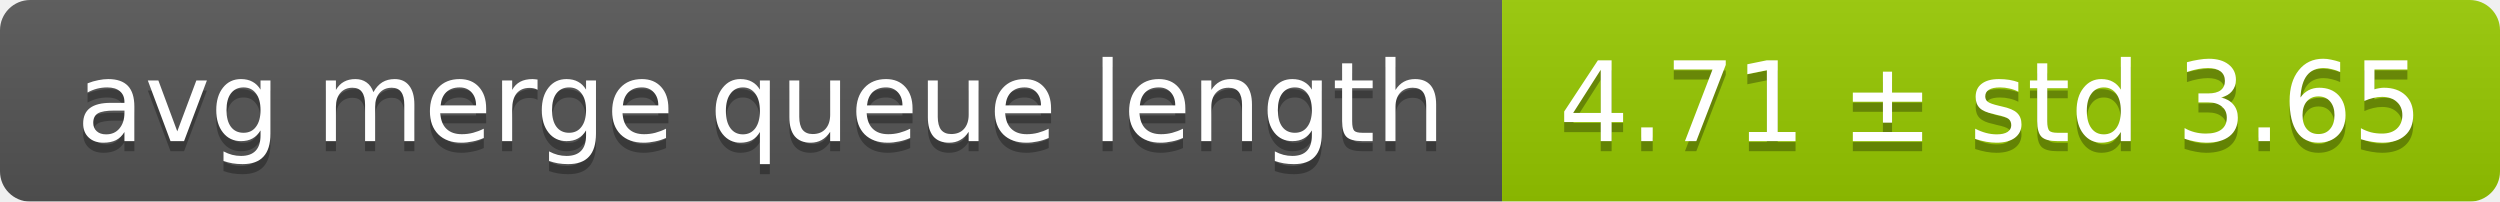
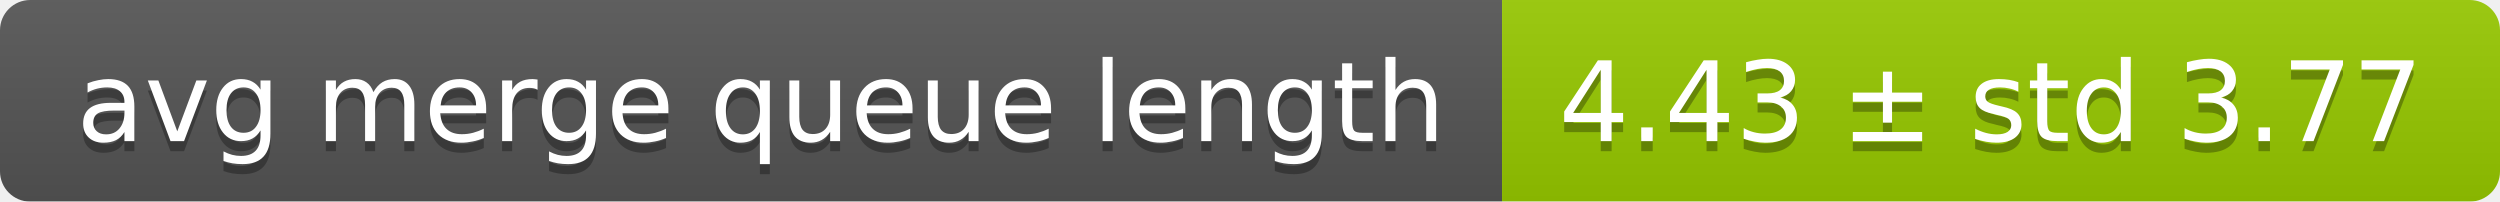
<svg xmlns="http://www.w3.org/2000/svg" width="248" height="20">
  <linearGradient id="smooth" x2="0" y2="100%">
    <stop offset="0" stop-color="#bbb" stop-opacity=".1" />
    <stop offset="1" stop-opacity=".1" />
  </linearGradient>
  <mask id="round">
    <rect width="248" height="20" rx="3" fill="#fff" />
  </mask>
  <g mask="url(#round)">
    <rect width="149" height="20" fill="#555" />
    <rect x="149" width="99" height="20" fill="#97ca00" />
    <rect width="248" height="20" fill="url(#smooth)" />
  </g>
  <g fill="#fff" text-anchor="middle" font-family="DejaVu Sans,Verdana,Geneva,sans-serif" font-size="11">
    <text x="75.5" y="15" fill="#010101" fill-opacity=".3">avg merge queue length</text>
    <text x="75.5" y="14">avg merge queue length</text>
-     <text x="197.5" y="15" fill="#010101" fill-opacity=".3">4.71 ± std 3.65</text>
-     <text x="197.5" y="14">4.71 ± std 3.65</text>
+     <text x="197.5" y="15" fill="#010101" fill-opacity=".3">4.43 ± std 3.77</text>
+     <text x="197.5" y="14">4.43 ± std 3.77</text>
  </g>
</svg>
